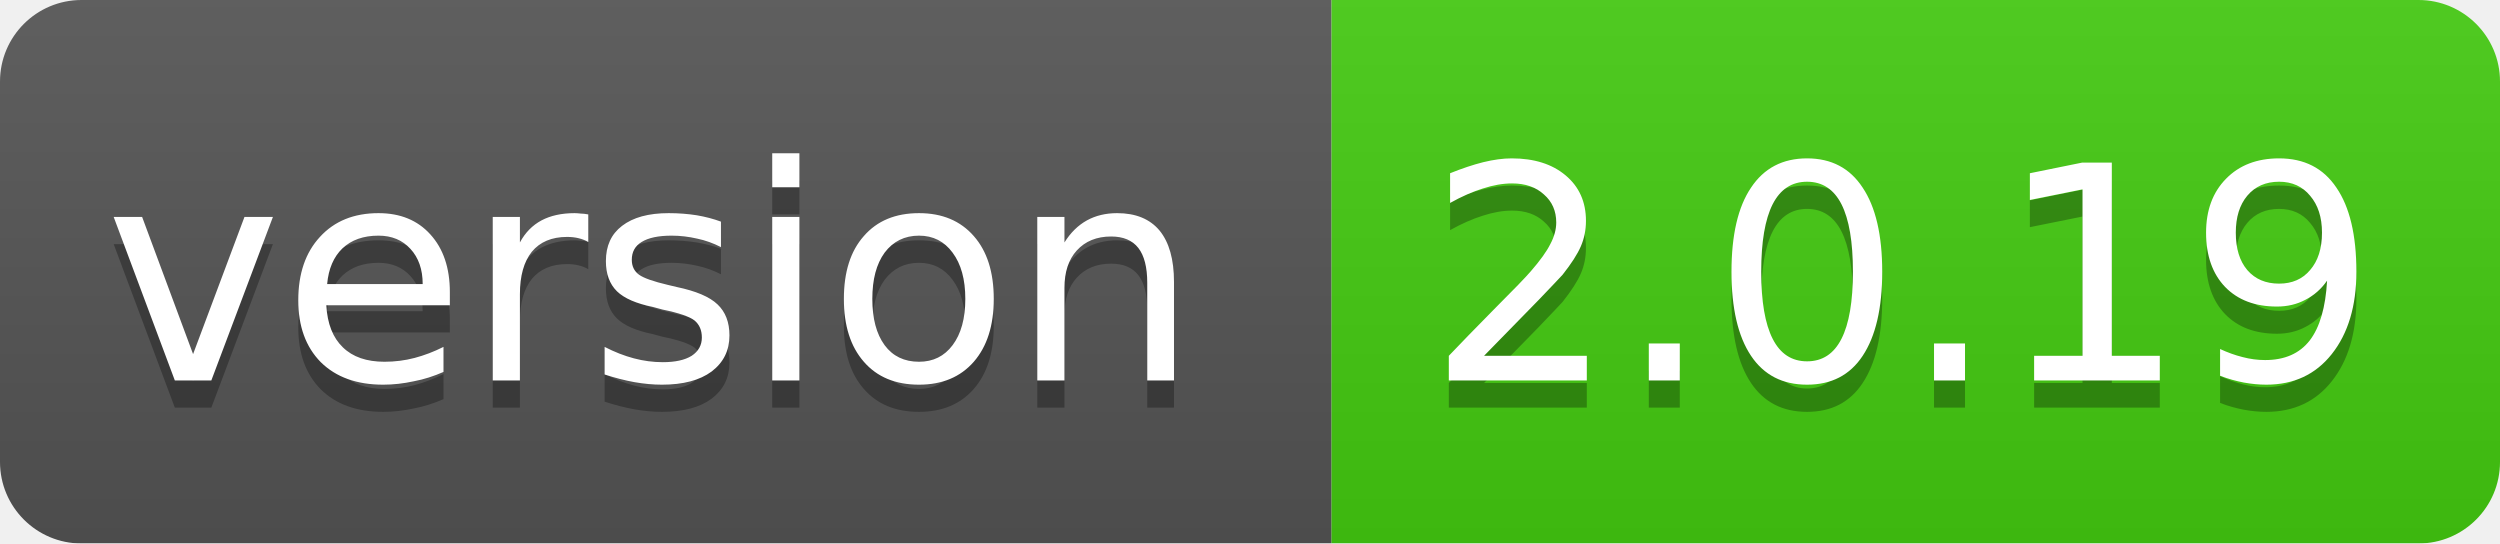
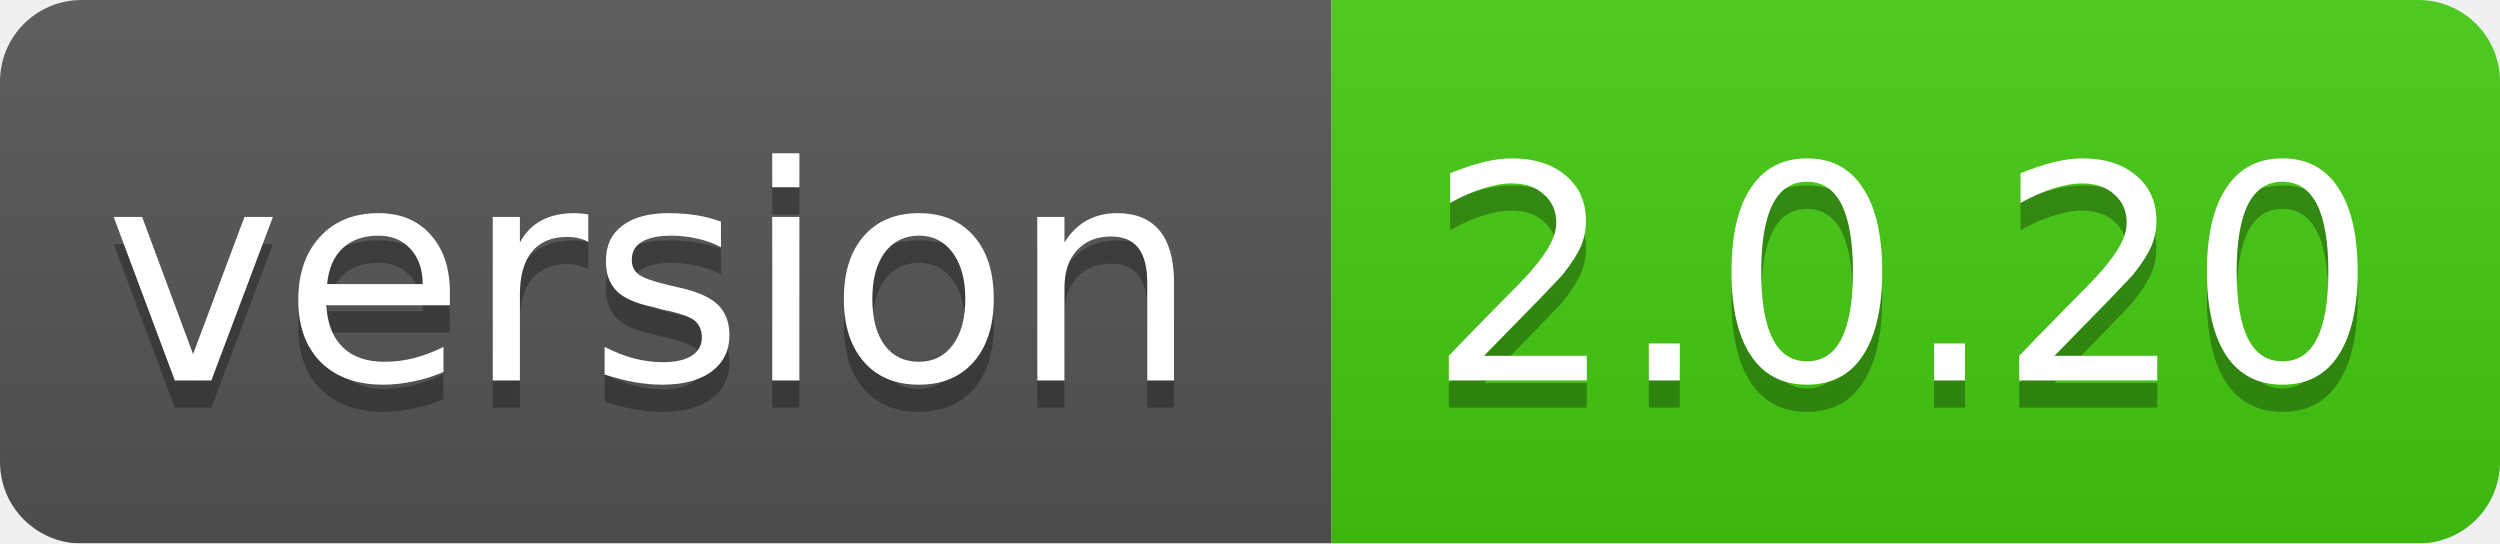
<svg xmlns="http://www.w3.org/2000/svg" width="92" height="20">
  <linearGradient id="smooth" x2="0" y2="100%">
    <stop offset="0" stop-color="#bbb" stop-opacity=".1" />
    <stop offset="1" stop-opacity=".1" />
  </linearGradient>
  <mask id="round">
    <rect width="92" height="20" rx="3" fill="#fff" />
  </mask>
  <g mask="url(#round)">
    <rect width="49" height="20" fill="#555" />
    <rect x="49" width="43" height="20" fill="#44cc11" />
    <rect width="92" height="20" fill="url(#smooth)" />
  </g>
  <g fill="#fff" text-anchor="middle" font-family="DejaVu Sans,Verdana,Geneva,sans-serif" font-size="11">
    <text x="24" y="15" fill="#010101" fill-opacity=".3">version</text>
    <text x="24" y="14">version</text>
-     <text x="70" y="15" fill="#010101" fill-opacity=".3">2.0.19</text>
-     <text x="70" y="14">2.0.19</text>
+     <text x="70" y="15" fill="#010101" fill-opacity=".3">2.0.20</text>
+     <text x="70" y="14">2.0.20</text>
  </g>
</svg>
